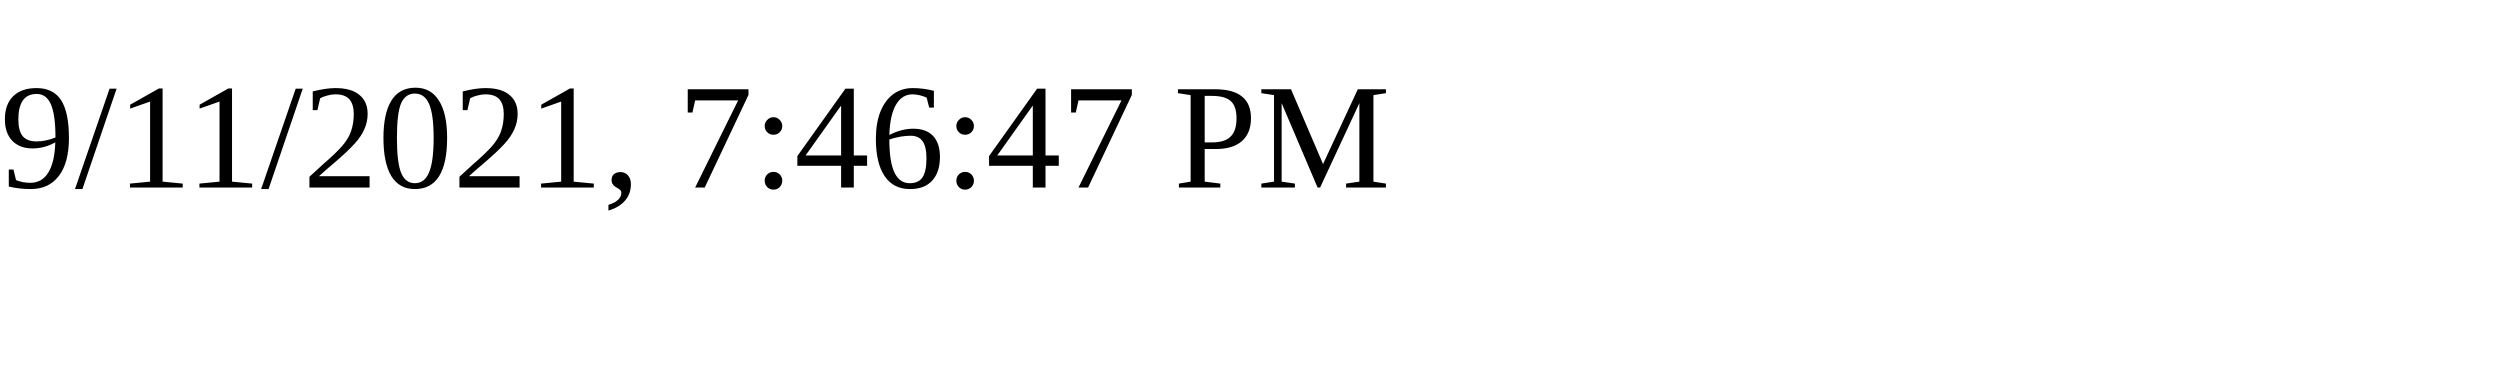
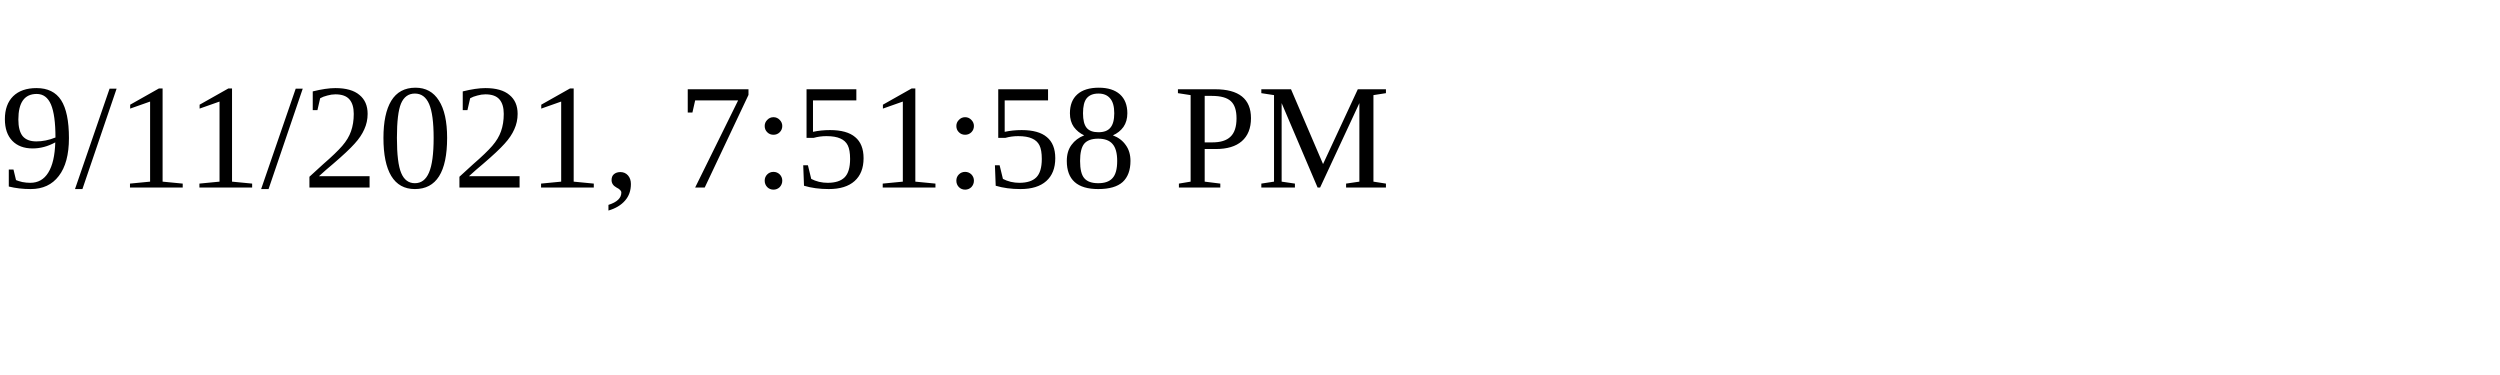
<svg xmlns="http://www.w3.org/2000/svg" height="30" width="200">
-   <text x="0" y="15">9/11/2021, 7:46:47 PM</text>
+   <text x="0" y="15">9/11/2021, 7:51:58 PM</text>
</svg>
